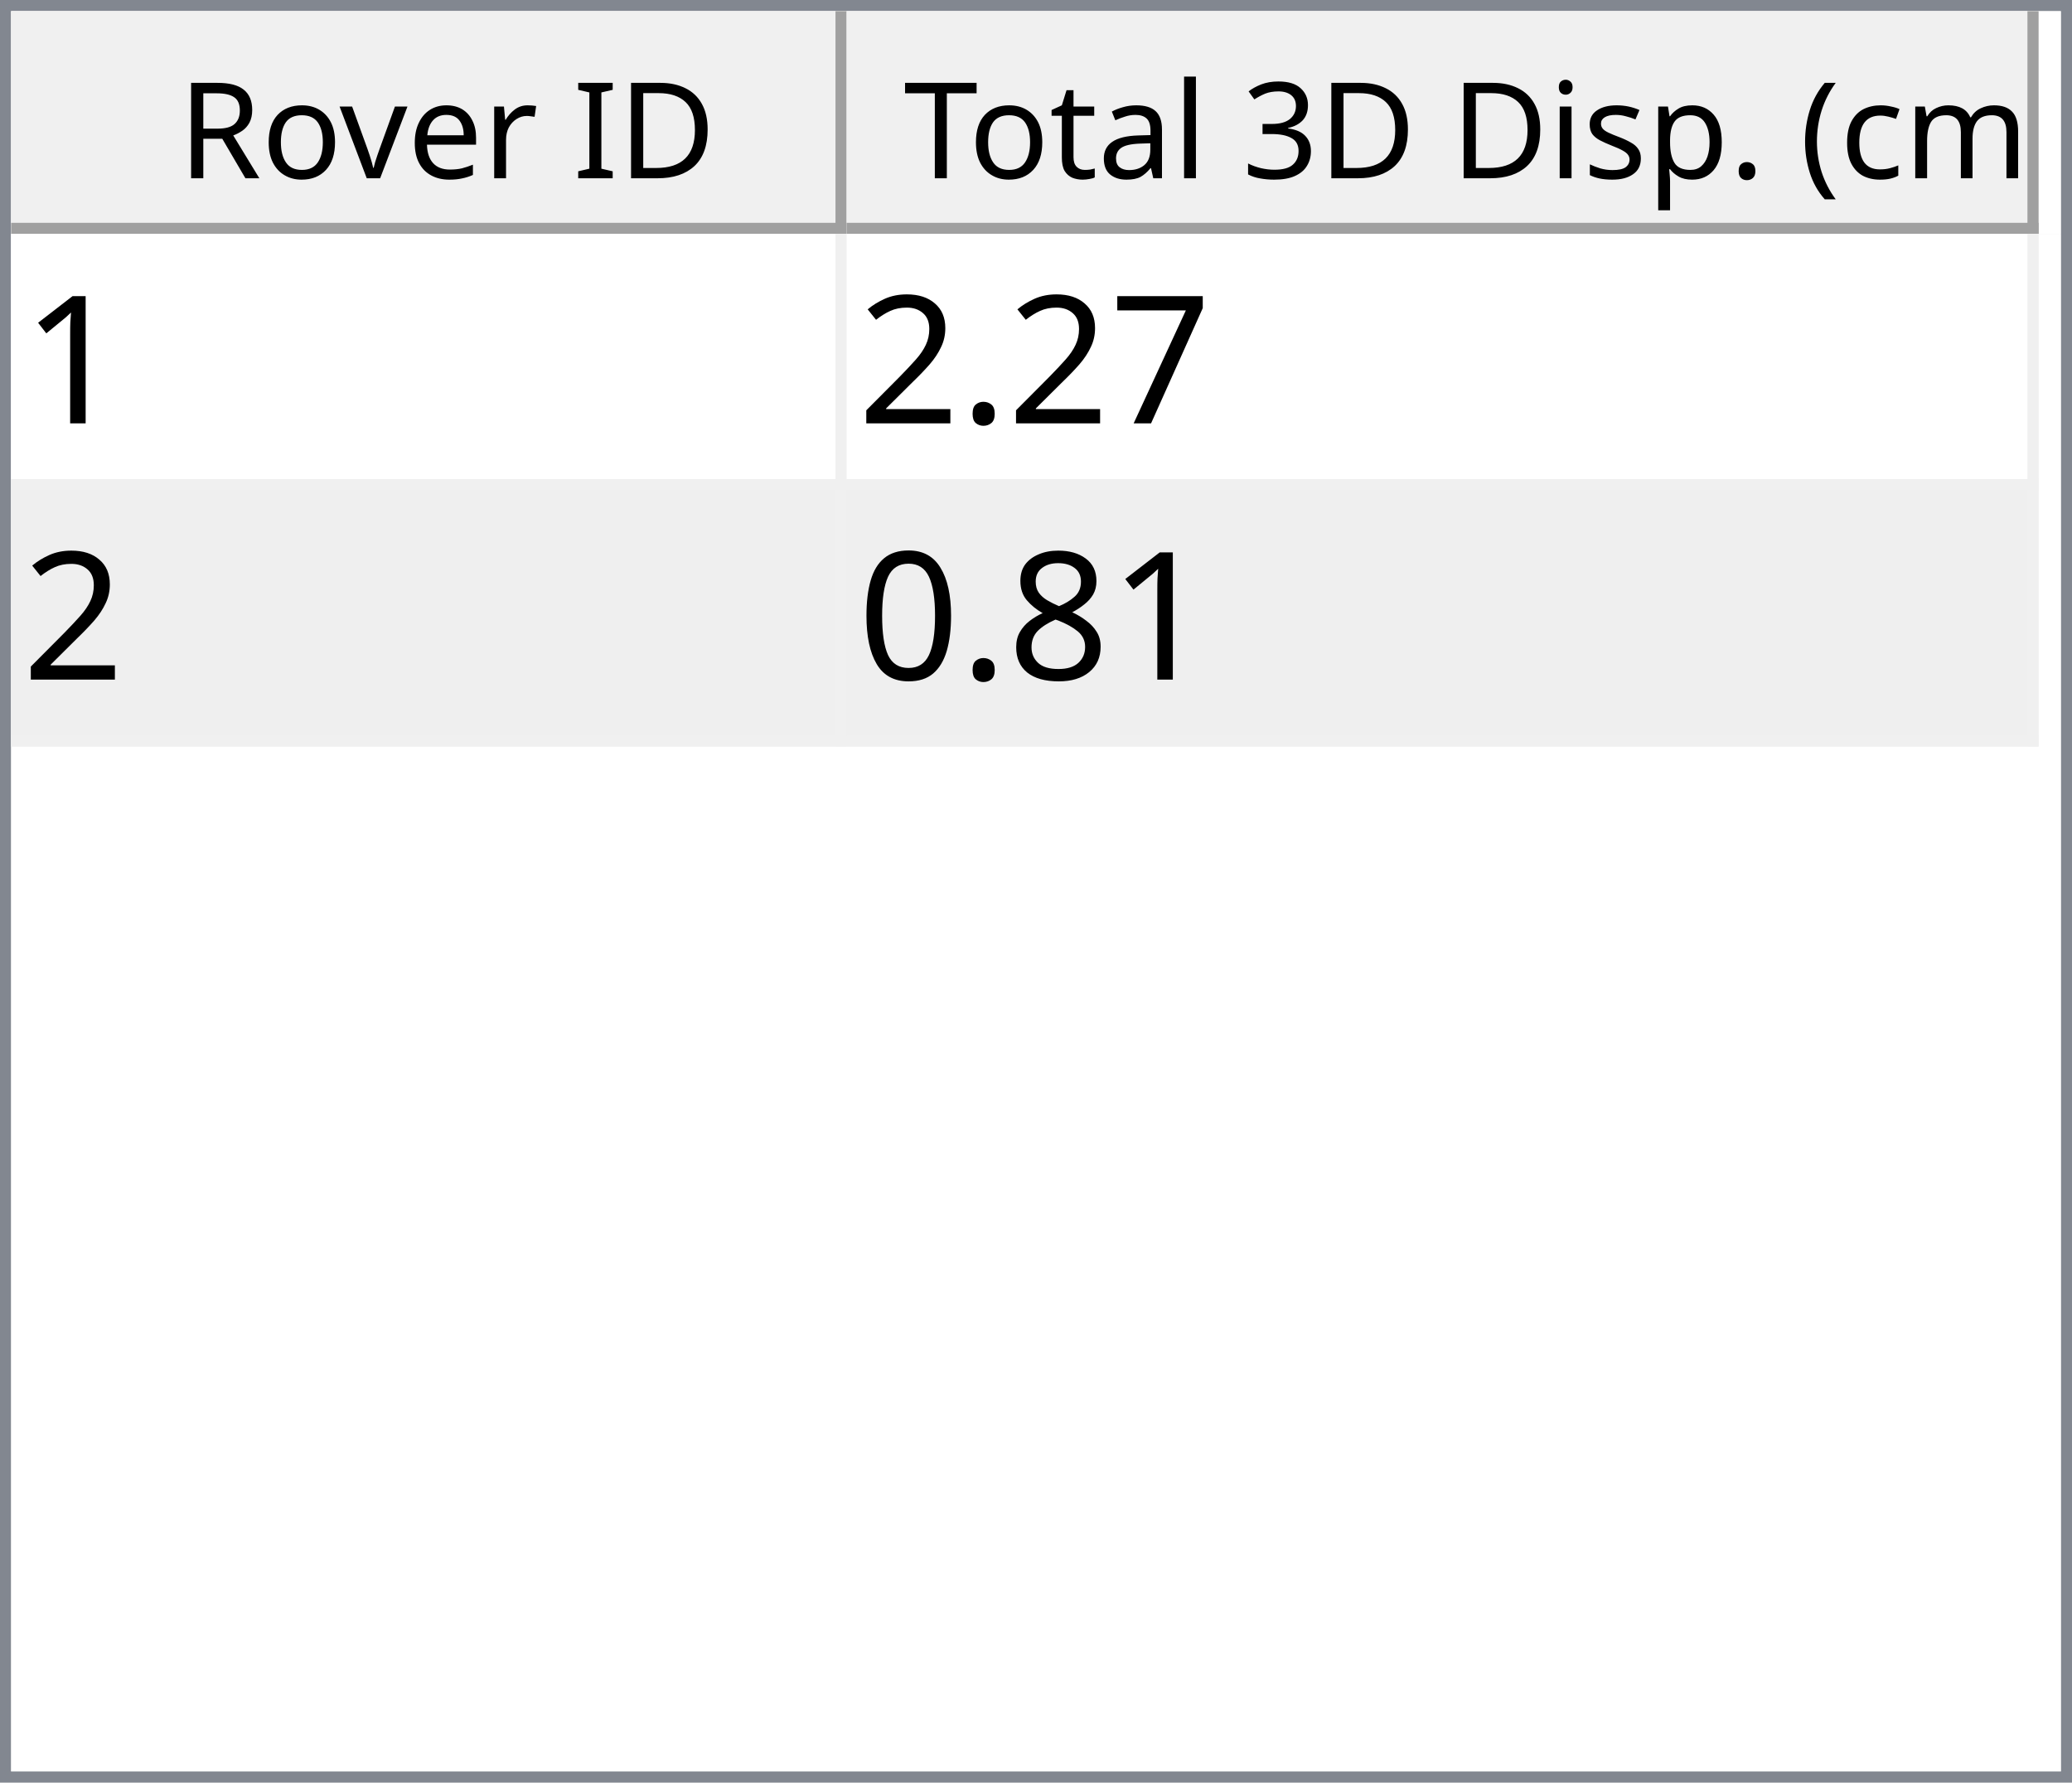
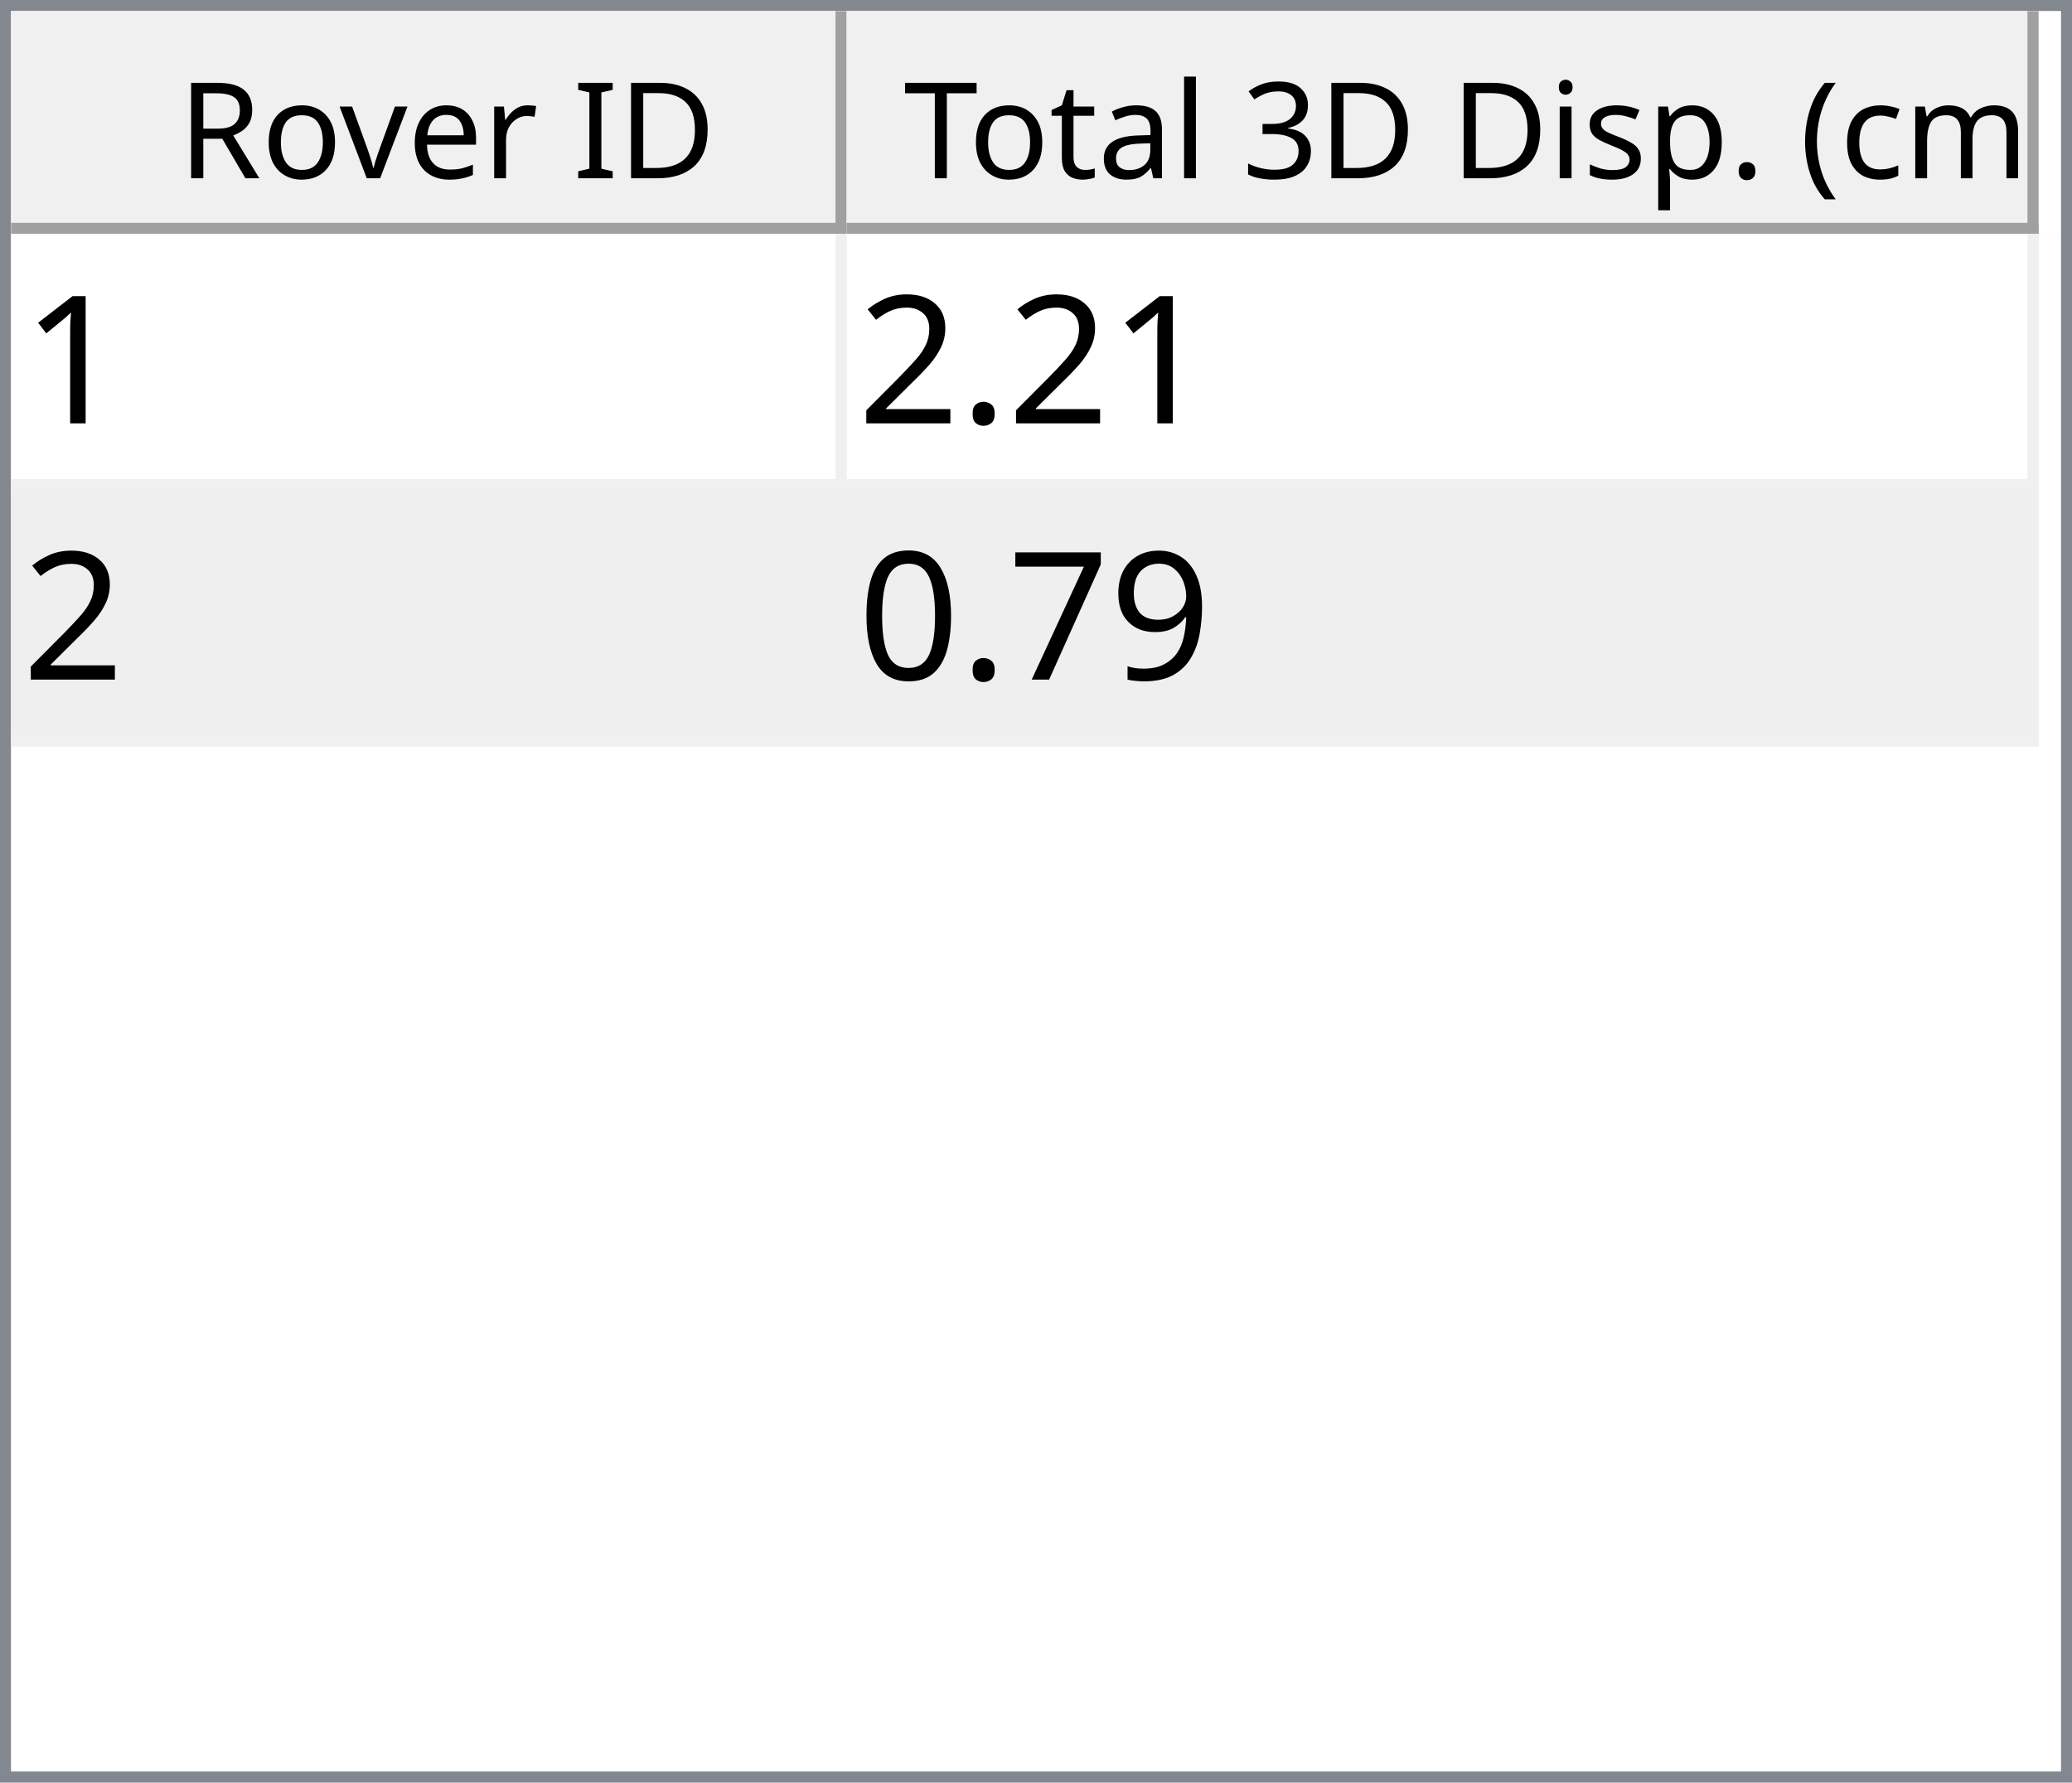
<svg xmlns="http://www.w3.org/2000/svg" style="fill-opacity:1; color-rendering:auto; color-interpolation:auto; text-rendering:auto; stroke:black; stroke-linecap:square; stroke-miterlimit:10; shape-rendering:auto; stroke-opacity:1; fill:black; stroke-dasharray:none; font-weight:normal; stroke-width:1; font-family:'Dialog'; font-style:normal; stroke-linejoin:miter; font-size:12px; stroke-dashoffset:0; image-rendering:auto;" width="186" height="160">
  <defs id="genericDefs" />
  <g>
    <defs id="defs1">
      <clipPath clipPathUnits="userSpaceOnUse" id="clipPath1">
        <path d="M0 0 L186 0 L186 160 L0 160 L0 0 Z" />
      </clipPath>
      <clipPath clipPathUnits="userSpaceOnUse" id="clipPath2">
        <path d="M0 0 L0 160 L186 160 L186 0 Z" />
      </clipPath>
      <clipPath clipPathUnits="userSpaceOnUse" id="clipPath3">
        <path d="M0 0 L0 20 L184 20 L184 0 Z" />
      </clipPath>
      <clipPath clipPathUnits="userSpaceOnUse" id="clipPath4">
        <path d="M0 0 L0 20 L75 20 L75 0 Z" />
      </clipPath>
      <clipPath clipPathUnits="userSpaceOnUse" id="clipPath5">
        <path d="M1 1 L1 19 L74 19 L74 1 Z" />
      </clipPath>
      <clipPath clipPathUnits="userSpaceOnUse" id="clipPath6">
        <path d="M0 0 L0 18 L73 18 L73 0 Z" />
      </clipPath>
      <clipPath clipPathUnits="userSpaceOnUse" id="clipPath7">
        <path d="M-0.5 -0.5 L-0.5 19.5 L74.5 19.5 L74.5 -0.5 Z" />
      </clipPath>
      <clipPath clipPathUnits="userSpaceOnUse" id="clipPath8">
        <path d="M0 0 L0 20 L107 20 L107 0 Z" />
      </clipPath>
      <clipPath clipPathUnits="userSpaceOnUse" id="clipPath9">
        <path d="M1 1 L1 19 L106 19 L106 1 Z" />
      </clipPath>
      <clipPath clipPathUnits="userSpaceOnUse" id="clipPath10">
        <path d="M0 0 L0 18 L105 18 L105 0 Z" />
      </clipPath>
      <clipPath clipPathUnits="userSpaceOnUse" id="clipPath11">
        <path d="M-0.5 -0.5 L-0.5 19.5 L106.5 19.5 L106.5 -0.5 Z" />
      </clipPath>
      <clipPath clipPathUnits="userSpaceOnUse" id="clipPath12">
        <path d="M0 0 L0 138 L184 138 L184 0 Z" />
      </clipPath>
      <clipPath clipPathUnits="userSpaceOnUse" id="clipPath13">
        <path d="M0 0 L0 46 L182 46 L182 0 Z" />
      </clipPath>
      <clipPath clipPathUnits="userSpaceOnUse" id="clipPath14">
        <path d="M-0.5 -0.5 L-0.5 45.5 L181.5 45.5 L181.5 -0.5 Z" />
      </clipPath>
      <clipPath clipPathUnits="userSpaceOnUse" id="clipPath15">
        <path d="M0 0 L0 22 L74 22 L74 0 Z" />
      </clipPath>
      <clipPath clipPathUnits="userSpaceOnUse" id="clipPath16">
        <path d="M0 0 L0 22 L106 22 L106 0 Z" />
      </clipPath>
      <font horiz-adv-x="64.551" id="font1">
        <font-face ascent="107.91" descent="25.098" units-per-em="100" style="font-style:normal; font-family:Segoe UI; font-weight:normal;" />
        <missing-glyph horiz-adv-x="64.551" d="M8.109 0 L8.109 68.266 L56.453 68.266 L56.453 0 L8.109 0 ZM15.328 7.234 L49.219 7.234 L49.219 61.031 L15.328 61.031 L15.328 7.234 Z" />
        <glyph unicode="D" horiz-adv-x="70.117" d="M9.188 0 L9.188 70.016 L28.516 70.016 Q65.531 70.016 65.531 35.891 Q65.531 19.672 55.25 9.836 Q44.969 0 27.734 0 L9.188 0 ZM17.391 62.594 L17.391 7.422 L27.828 7.422 Q41.609 7.422 49.273 14.797 Q56.938 22.172 56.938 35.688 Q56.938 62.594 28.328 62.594 L17.391 62.594 Z" />
        <glyph unicode="I" horiz-adv-x="26.611" d="M17.391 0 L9.188 0 L9.188 70.016 L17.391 70.016 L17.391 0 Z" />
        <glyph unicode=" " horiz-adv-x="27.393" d="" />
        <glyph unicode="r" horiz-adv-x="34.766" d="M34.188 41.891 Q32.078 43.5 28.125 43.5 Q23 43.5 19.555 38.672 Q16.109 33.844 16.109 25.484 L16.109 0 L8.109 0 L8.109 50 L16.109 50 L16.109 39.703 L16.312 39.703 Q18.016 44.969 21.531 47.922 Q25.047 50.875 29.391 50.875 Q32.516 50.875 34.188 50.203 L34.188 41.891 Z" />
        <glyph unicode="e" horiz-adv-x="52.295" d="M48.297 23 L12.984 23 Q13.188 14.656 17.484 10.109 Q21.781 5.562 29.297 5.562 Q37.75 5.562 44.828 11.141 L44.828 3.609 Q38.234 -1.172 27.391 -1.172 Q16.797 -1.172 10.742 5.641 Q4.688 12.453 4.688 24.812 Q4.688 36.469 11.305 43.82 Q17.922 51.172 27.734 51.172 Q37.547 51.172 42.922 44.828 Q48.297 38.484 48.297 27.203 L48.297 23 ZM40.094 29.781 Q40.047 36.719 36.75 40.578 Q33.453 44.438 27.594 44.438 Q21.922 44.438 17.969 40.383 Q14.016 36.328 13.094 29.781 L40.094 29.781 Z" />
        <glyph unicode="v" horiz-adv-x="47.9" d="M47.406 50 L27.484 0 L19.625 0 L0.688 50 L9.469 50 L22.172 13.672 Q23.578 9.672 23.922 6.688 L24.125 6.688 Q24.609 10.453 25.688 13.484 L38.969 50 L47.406 50 Z" />
        <glyph unicode="o" horiz-adv-x="58.594" d="M29 -1.172 Q17.922 -1.172 11.305 5.836 Q4.688 12.844 4.688 24.422 Q4.688 37.016 11.57 44.094 Q18.453 51.172 30.172 51.172 Q41.359 51.172 47.633 44.289 Q53.906 37.406 53.906 25.203 Q53.906 13.234 47.141 6.031 Q40.375 -1.172 29 -1.172 ZM29.594 44.438 Q21.875 44.438 17.383 39.188 Q12.891 33.938 12.891 24.703 Q12.891 15.828 17.43 10.695 Q21.969 5.562 29.594 5.562 Q37.359 5.562 41.531 10.594 Q45.703 15.625 45.703 24.906 Q45.703 34.281 41.531 39.359 Q37.359 44.438 29.594 44.438 Z" />
        <glyph unicode="R" horiz-adv-x="59.814" d="M59.375 0 L49.609 0 L37.891 19.625 Q36.281 22.359 34.766 24.289 Q33.25 26.219 31.664 27.438 Q30.078 28.656 28.25 29.219 Q26.422 29.781 24.125 29.781 L17.391 29.781 L17.391 0 L9.188 0 L9.188 70.016 L30.078 70.016 Q34.672 70.016 38.555 68.867 Q42.438 67.719 45.289 65.375 Q48.141 63.031 49.758 59.547 Q51.375 56.062 51.375 51.375 Q51.375 47.703 50.273 44.656 Q49.172 41.609 47.148 39.211 Q45.125 36.812 42.266 35.133 Q39.406 33.453 35.844 32.516 L35.844 32.328 Q37.594 31.547 38.891 30.547 Q40.188 29.547 41.359 28.18 Q42.531 26.812 43.68 25.078 Q44.828 23.344 46.234 21.047 L59.375 0 ZM17.391 62.594 L17.391 37.203 L28.516 37.203 Q31.594 37.203 34.203 38.133 Q36.812 39.062 38.719 40.797 Q40.625 42.531 41.703 45.047 Q42.781 47.562 42.781 50.688 Q42.781 56.297 39.141 59.445 Q35.5 62.594 28.609 62.594 L17.391 62.594 Z" />
        <glyph unicode=")" horiz-adv-x="30.176" d="M8.297 -15.922 L1.172 -15.922 Q16.406 2.344 16.406 26.812 Q16.406 51.469 1.078 70.016 L8.297 70.016 Q23.531 52.156 23.531 26.703 Q23.531 1.375 8.297 -15.922 Z" />
        <glyph unicode="m" horiz-adv-x="86.133" d="M79.109 0 L71.094 0 L71.094 28.719 Q71.094 37.016 68.531 40.727 Q65.969 44.438 59.906 44.438 Q54.781 44.438 51.195 39.75 Q47.609 35.062 47.609 28.516 L47.609 0 L39.594 0 L39.594 29.688 Q39.594 44.438 28.219 44.438 Q22.953 44.438 19.531 40.016 Q16.109 35.594 16.109 28.516 L16.109 0 L8.109 0 L8.109 50 L16.109 50 L16.109 42.094 L16.312 42.094 Q21.625 51.172 31.844 51.172 Q36.969 51.172 40.773 48.312 Q44.578 45.453 46 40.828 Q51.562 51.172 62.594 51.172 Q79.109 51.172 79.109 30.812 L79.109 0 Z" />
        <glyph unicode="c" horiz-adv-x="46.191" d="M42.188 2.297 Q36.422 -1.172 28.516 -1.172 Q17.828 -1.172 11.258 5.789 Q4.688 12.75 4.688 23.828 Q4.688 36.188 11.766 43.68 Q18.844 51.172 30.672 51.172 Q37.25 51.172 42.281 48.734 L42.281 40.531 Q36.719 44.438 30.375 44.438 Q22.703 44.438 17.797 38.945 Q12.891 33.453 12.891 24.516 Q12.891 15.719 17.508 10.641 Q22.125 5.562 29.891 5.562 Q36.422 5.562 42.188 9.906 L42.188 2.297 Z" />
        <glyph unicode="(" horiz-adv-x="30.176" d="M29.109 -15.922 L21.969 -15.922 Q6.844 1.375 6.844 26.703 Q6.844 52.156 21.969 70.016 L29.203 70.016 Q13.875 51.469 13.875 26.812 Q13.875 2.344 29.109 -15.922 Z" />
        <glyph unicode="." horiz-adv-x="21.68" d="M10.891 -1.078 Q8.641 -1.078 7.055 0.539 Q5.469 2.156 5.469 4.391 Q5.469 6.641 7.055 8.273 Q8.641 9.906 10.891 9.906 Q13.188 9.906 14.797 8.273 Q16.406 6.641 16.406 4.391 Q16.406 2.156 14.797 0.539 Q13.188 -1.078 10.891 -1.078 Z" />
        <glyph unicode="p" horiz-adv-x="58.789" d="M16.312 7.234 L16.109 7.234 L16.109 -23 L8.109 -23 L8.109 50 L16.109 50 L16.109 41.219 L16.312 41.219 Q22.219 51.172 33.594 51.172 Q43.266 51.172 48.688 44.461 Q54.109 37.75 54.109 26.469 Q54.109 13.922 48 6.375 Q41.891 -1.172 31.297 -1.172 Q21.578 -1.172 16.312 7.234 ZM16.109 27.391 L16.109 20.406 Q16.109 14.203 20.141 9.883 Q24.172 5.562 30.375 5.562 Q37.641 5.562 41.773 11.133 Q45.906 16.703 45.906 26.609 Q45.906 34.969 42.047 39.703 Q38.188 44.438 31.594 44.438 Q24.609 44.438 20.359 39.578 Q16.109 34.719 16.109 27.391 Z" />
        <glyph unicode="s" horiz-adv-x="42.432" d="M5.078 1.812 L5.078 10.406 Q11.625 5.562 19.484 5.562 Q30.031 5.562 30.031 12.594 Q30.031 14.594 29.125 15.992 Q28.219 17.391 26.68 18.461 Q25.141 19.531 23.07 20.383 Q21 21.234 18.609 22.172 Q15.281 23.484 12.766 24.828 Q10.25 26.172 8.57 27.859 Q6.891 29.547 6.031 31.695 Q5.172 33.844 5.172 36.719 Q5.172 40.234 6.789 42.945 Q8.406 45.656 11.086 47.484 Q13.766 49.312 17.211 50.242 Q20.656 51.172 24.312 51.172 Q30.812 51.172 35.938 48.922 L35.938 40.828 Q30.422 44.438 23.25 44.438 Q21 44.438 19.195 43.922 Q17.391 43.406 16.094 42.477 Q14.797 41.547 14.086 40.258 Q13.375 38.969 13.375 37.406 Q13.375 35.453 14.086 34.133 Q14.797 32.812 16.164 31.789 Q17.531 30.766 19.484 29.938 Q21.438 29.109 23.922 28.125 Q27.25 26.859 29.883 25.516 Q32.516 24.172 34.375 22.484 Q36.234 20.797 37.234 18.602 Q38.234 16.406 38.234 13.375 Q38.234 9.672 36.602 6.938 Q34.969 4.203 32.234 2.398 Q29.5 0.594 25.93 -0.289 Q22.359 -1.172 18.453 -1.172 Q10.75 -1.172 5.078 1.812 Z" />
        <glyph unicode="i" horiz-adv-x="24.219" d="M12.203 62.703 Q10.062 62.703 8.547 64.164 Q7.031 65.625 7.031 67.875 Q7.031 70.125 8.547 71.609 Q10.062 73.094 12.203 73.094 Q14.406 73.094 15.945 71.609 Q17.484 70.125 17.484 67.875 Q17.484 65.719 15.945 64.211 Q14.406 62.703 12.203 62.703 ZM16.109 0 L8.109 0 L8.109 50 L16.109 50 L16.109 0 Z" />
        <glyph unicode="3" horiz-adv-x="53.906" d="M46.531 19.828 Q46.531 15.094 44.75 11.211 Q42.969 7.328 39.719 4.57 Q36.469 1.812 31.93 0.297 Q27.391 -1.219 21.922 -1.219 Q11.922 -1.219 6 2.594 L6 11.188 Q13.094 5.609 22.219 5.609 Q25.875 5.609 28.828 6.539 Q31.781 7.469 33.906 9.227 Q36.031 10.984 37.18 13.477 Q38.328 15.969 38.328 19.094 Q38.328 32.812 18.797 32.812 L12.984 32.812 L12.984 39.594 L18.5 39.594 Q35.797 39.594 35.797 52.484 Q35.797 64.406 22.609 64.406 Q15.188 64.406 8.688 59.422 L8.688 67.188 Q15.375 71.188 24.609 71.188 Q29 71.188 32.57 69.969 Q36.141 68.75 38.68 66.555 Q41.219 64.359 42.609 61.281 Q44 58.203 44 54.5 Q44 40.672 30.031 36.719 L30.031 36.531 Q33.594 36.141 36.625 34.797 Q39.656 33.453 41.852 31.305 Q44.047 29.156 45.289 26.25 Q46.531 23.344 46.531 19.828 Z" />
        <glyph unicode="l" horiz-adv-x="24.219" d="M16.109 0 L8.109 0 L8.109 74.031 L16.109 74.031 L16.109 0 Z" />
        <glyph unicode="a" horiz-adv-x="50.879" d="M43.891 0 L35.891 0 L35.891 7.812 L35.688 7.812 Q30.469 -1.172 20.312 -1.172 Q12.844 -1.172 8.617 2.781 Q4.391 6.734 4.391 13.281 Q4.391 27.297 20.906 29.594 L35.891 31.688 Q35.891 44.438 25.594 44.438 Q16.547 44.438 9.281 38.281 L9.281 46.484 Q16.656 51.172 26.266 51.172 Q43.891 51.172 43.891 32.516 L43.891 0 ZM35.891 25.297 L23.828 23.641 Q18.266 22.859 15.43 20.875 Q12.594 18.891 12.594 13.875 Q12.594 10.203 15.211 7.883 Q17.828 5.562 22.172 5.562 Q28.125 5.562 32.008 9.742 Q35.891 13.922 35.891 20.312 L35.891 25.297 Z" />
        <glyph unicode="t" horiz-adv-x="33.887" d="M31.297 0.484 Q28.469 -1.078 23.828 -1.078 Q10.688 -1.078 10.688 13.578 L10.688 43.172 L2.094 43.172 L2.094 50 L10.688 50 L10.688 62.203 L18.703 64.797 L18.703 50 L31.297 50 L31.297 43.172 L18.703 43.172 L18.703 14.984 Q18.703 9.969 20.414 7.82 Q22.125 5.672 26.078 5.672 Q29.109 5.672 31.297 7.328 L31.297 0.484 Z" />
        <glyph unicode="T" horiz-adv-x="52.393" d="M50.594 62.594 L30.375 62.594 L30.375 0 L22.172 0 L22.172 62.594 L2 62.594 L2 70.016 L50.594 70.016 L50.594 62.594 Z" />
      </font>
      <font horiz-adv-x="75.0" id="font2">
        <font-face ascent="100.537" descent="21.973" units-per-em="100" style="font-style:normal; font-family:sans-serif; font-weight:normal;" />
        <missing-glyph horiz-adv-x="75.0" d="M12.5 0 L12.5 62.5 L62.5 62.5 L62.5 0 L12.5 0 ZM14.062 1.562 L60.938 1.562 L60.938 60.938 L14.062 60.938 L14.062 1.562 Z" />
        <glyph unicode="1" horiz-adv-x="55.615" d="M37.25 0 L28.469 0 L28.469 56 Q25.297 52.984 20.141 49.953 Q14.984 46.922 10.891 45.406 L10.891 53.906 Q18.266 57.375 23.781 62.305 Q29.297 67.234 31.594 71.875 L37.25 71.875 L37.25 0 Z" />
-         <glyph unicode="7" horiz-adv-x="55.615" d="M4.734 62.203 L4.734 70.656 L51.078 70.656 L51.078 63.812 Q44.234 56.547 37.523 44.484 Q30.812 32.422 27.156 19.672 Q24.516 10.688 23.781 0 L14.75 0 Q14.891 8.453 18.062 20.414 Q21.234 32.375 27.172 43.484 Q33.109 54.594 39.797 62.203 L4.734 62.203 Z" />
        <glyph unicode="." horiz-adv-x="27.783" d="M9.078 0 L9.078 10.016 L19.094 10.016 L19.094 0 L9.078 0 Z" />
        <glyph unicode="2" horiz-adv-x="55.615" d="M50.344 8.453 L50.344 0 L3.031 0 Q2.938 3.172 4.047 6.109 Q5.859 10.938 9.836 15.625 Q13.812 20.312 21.344 26.469 Q33.016 36.031 37.117 41.625 Q41.219 47.219 41.219 52.203 Q41.219 57.422 37.477 61.008 Q33.734 64.594 27.734 64.594 Q21.391 64.594 17.578 60.789 Q13.766 56.984 13.719 50.25 L4.688 51.172 Q5.609 61.281 11.664 66.578 Q17.719 71.875 27.938 71.875 Q38.234 71.875 44.242 66.164 Q50.25 60.453 50.25 52 Q50.25 47.703 48.492 43.555 Q46.734 39.406 42.656 34.812 Q38.578 30.219 29.109 22.219 Q21.188 15.578 18.945 13.211 Q16.703 10.844 15.234 8.453 L50.344 8.453 Z" />
-         <glyph unicode="8" horiz-adv-x="55.615" d="M17.672 38.812 Q12.203 40.828 9.57 44.539 Q6.938 48.25 6.938 53.422 Q6.938 61.234 12.555 66.555 Q18.172 71.875 27.484 71.875 Q36.859 71.875 42.578 66.43 Q48.297 60.984 48.297 53.172 Q48.297 48.188 45.68 44.508 Q43.062 40.828 37.75 38.812 Q44.344 36.672 47.781 31.883 Q51.219 27.094 51.219 20.453 Q51.219 11.281 44.727 5.031 Q38.234 -1.219 27.641 -1.219 Q17.047 -1.219 10.547 5.055 Q4.047 11.328 4.047 20.703 Q4.047 27.688 7.594 32.398 Q11.141 37.109 17.672 38.812 ZM15.922 53.719 Q15.922 48.641 19.195 45.414 Q22.469 42.188 27.688 42.188 Q32.766 42.188 36.016 45.383 Q39.266 48.578 39.266 53.219 Q39.266 58.062 35.914 61.359 Q32.562 64.656 27.594 64.656 Q22.562 64.656 19.242 61.43 Q15.922 58.203 15.922 53.719 ZM13.094 20.656 Q13.094 16.891 14.875 13.375 Q16.656 9.859 20.172 7.93 Q23.688 6 27.734 6 Q34.031 6 38.133 10.055 Q42.234 14.109 42.234 20.359 Q42.234 26.703 38.016 30.859 Q33.797 35.016 27.438 35.016 Q21.234 35.016 17.164 30.914 Q13.094 26.812 13.094 20.656 Z" />
+         <glyph unicode="9" horiz-adv-x="55.615" d="M5.469 16.547 L13.922 17.328 Q14.984 11.375 18.016 8.688 Q21.047 6 25.781 6 Q29.828 6 32.883 7.859 Q35.938 9.719 37.891 12.82 Q39.844 15.922 41.164 21.195 Q42.484 26.469 42.484 31.938 Q42.484 32.516 42.438 33.688 Q39.797 29.5 35.234 26.883 Q30.672 24.266 25.344 24.266 Q16.453 24.266 10.305 30.711 Q4.156 37.156 4.156 47.703 Q4.156 58.594 10.578 65.234 Q17 71.875 26.656 71.875 Q33.641 71.875 39.43 68.117 Q45.219 64.359 48.219 57.398 Q51.219 50.438 51.219 37.25 Q51.219 23.531 48.242 15.406 Q45.266 7.281 39.383 3.031 Q33.5 -1.219 25.594 -1.219 Q17.188 -1.219 11.867 3.445 Q6.547 8.109 5.469 16.547 ZM41.453 48.141 Q41.453 55.719 37.43 60.156 Q33.406 64.594 27.734 64.594 Q21.875 64.594 17.531 59.812 Q13.188 55.031 13.188 47.406 Q13.188 40.578 17.312 36.305 Q21.438 32.031 27.484 32.031 Q33.594 32.031 37.523 36.305 Q41.453 40.578 41.453 48.141 Z" />
+         <glyph unicode="7" horiz-adv-x="55.615" d="M4.734 62.203 L4.734 70.656 L51.078 70.656 L51.078 63.812 Q44.234 56.547 37.523 44.484 Q30.812 32.422 27.156 19.672 Q24.516 10.688 23.781 0 L14.75 0 Q14.891 8.453 18.062 20.414 Q21.234 32.375 27.172 43.484 Q33.109 54.594 39.797 62.203 L4.734 62.203 Z" />
        <glyph unicode="0" horiz-adv-x="55.615" d="M4.156 35.297 Q4.156 48 6.766 55.742 Q9.375 63.484 14.523 67.68 Q19.672 71.875 27.484 71.875 Q33.25 71.875 37.594 69.555 Q41.938 67.234 44.773 62.867 Q47.609 58.5 49.219 52.227 Q50.828 45.953 50.828 35.297 Q50.828 22.703 48.242 14.969 Q45.656 7.234 40.508 3.008 Q35.359 -1.219 27.484 -1.219 Q17.141 -1.219 11.234 6.203 Q4.156 15.141 4.156 35.297 ZM13.188 35.297 Q13.188 17.672 17.312 11.836 Q21.438 6 27.484 6 Q33.547 6 37.672 11.859 Q41.797 17.719 41.797 35.297 Q41.797 52.984 37.672 58.789 Q33.547 64.594 27.391 64.594 Q21.344 64.594 17.719 59.469 Q13.188 52.938 13.188 35.297 Z" />
      </font>
    </defs>
    <g style="fill:white; stroke:white;">
      <rect x="0" y="0" width="186" style="clip-path:url(#clipPath1); stroke:none;" height="160" />
    </g>
    <g style="fill:white; text-rendering:optimizeSpeed; color-rendering:optimizeSpeed; image-rendering:optimizeSpeed; shape-rendering:crispEdges; stroke:white; color-interpolation:sRGB;">
      <rect x="0" width="186" height="160" y="0" style="stroke:none;" />
      <path style="stroke:none;" d="M0 160 L186 160 L186 0 L0 0 Z" />
    </g>
    <g style="fill:rgb(240,240,240); font-family:'Segoe UI'; stroke:rgb(240,240,240);">
      <rect x="0" y="0" width="186" style="clip-path:url(#clipPath2); stroke:none;" height="160" />
    </g>
    <g style="fill:rgb(130,135,144); font-family:'Segoe UI'; stroke:rgb(130,135,144);">
      <path d="M0 0 L186 0 L186 160 L0 160 L0 0 ZM1 1 L185 1 L185 159 L1 159 L1 1 Z" style="fill-rule:evenodd; clip-path:url(#clipPath2); stroke:none;" />
    </g>
    <g style="fill:white; font-family:'Segoe UI'; stroke:white;" transform="translate(1,1)">
      <rect x="0" y="0" width="184" style="clip-path:url(#clipPath3); stroke:none;" height="20" />
    </g>
    <g style="fill:rgb(240,240,240); font-family:'Segoe UI'; stroke:rgb(240,240,240);" transform="translate(1,1)">
      <rect x="0" y="0" width="75" style="clip-path:url(#clipPath4); stroke:none;" height="20" />
    </g>
    <g style="font-family:'Segoe UI';" transform="translate(2,2)">
      <text x="14" xml:space="preserve" y="14" style="clip-path:url(#clipPath6); stroke:none;">Rover ID</text>
    </g>
    <g style="fill:rgb(160,160,160); font-family:'Segoe UI'; stroke:rgb(160,160,160); stroke-linejoin:bevel;" transform="translate(1.5,1.5)">
      <line x1="74" x2="74" y1="0" style="fill:none; clip-path:url(#clipPath7);" y2="19" />
    </g>
    <g style="fill:rgb(160,160,160); font-family:'Segoe UI'; stroke:rgb(160,160,160); stroke-linejoin:bevel;" transform="matrix(1,0,0,1,1,1) translate(0.5,0.5)">
      <line x1="0" x2="74" y1="19" style="fill:none; clip-path:url(#clipPath7);" y2="19" />
    </g>
    <g style="fill:rgb(240,240,240); font-family:'Segoe UI'; stroke:rgb(240,240,240);" transform="translate(76,1)">
      <rect x="0" y="0" width="107" style="clip-path:url(#clipPath8); stroke:none;" height="20" />
    </g>
    <g style="font-family:'Segoe UI';" transform="translate(77,2)">
      <text x="1" xml:space="preserve" y="14" style="clip-path:url(#clipPath10); stroke:none;"> Total 3D Disp. (cm)</text>
    </g>
    <g style="fill:rgb(160,160,160); font-family:'Segoe UI'; stroke:rgb(160,160,160); stroke-linejoin:bevel;" transform="translate(76.5,1.5)">
      <line x1="106" x2="106" y1="0" style="fill:none; clip-path:url(#clipPath11);" y2="19" />
    </g>
    <g style="fill:rgb(160,160,160); font-family:'Segoe UI'; stroke:rgb(160,160,160); stroke-linejoin:bevel;" transform="matrix(1,0,0,1,76,1) translate(0.5,0.5)">
      <line x1="0" x2="106" y1="19" style="fill:none; clip-path:url(#clipPath11);" y2="19" />
    </g>
    <g style="fill:white; font-family:'Segoe UI'; stroke:white;" transform="translate(1,21)">
      <rect x="0" y="0" width="184" style="clip-path:url(#clipPath12); stroke:none;" height="138" />
    </g>
    <g style="fill:rgb(240,240,240); font-size:16px; font-family:sans-serif; stroke:rgb(240,240,240);" transform="translate(1,21)">
      <rect x="0" y="0" width="182" style="clip-path:url(#clipPath13); stroke:none;" height="46" />
      <line transform="translate(0.5,0.5)" x1="0" x2="181" y1="22" style="clip-path:url(#clipPath14); fill:none; stroke-linejoin:bevel;" y2="22" />
    </g>
    <g transform="matrix(1,0,0,1,1,21) translate(0.5,0.5)" style="fill:rgb(240,240,240); font-size:16px; font-family:sans-serif; stroke:rgb(240,240,240); stroke-linejoin:bevel;">
      <line x1="0" x2="181" y1="45" style="fill:none; clip-path:url(#clipPath14);" y2="45" />
    </g>
    <g transform="matrix(1,0,0,1,1,21) translate(0.5,0.5)" style="fill:rgb(240,240,240); font-size:16px; font-family:sans-serif; stroke:rgb(240,240,240); stroke-linejoin:bevel;">
      <line x1="74" x2="74" y1="0" style="fill:none; clip-path:url(#clipPath14);" y2="45" />
    </g>
    <g transform="matrix(1,0,0,1,1,21) translate(0.5,0.5)" style="fill:rgb(240,240,240); font-size:16px; font-family:sans-serif; stroke:rgb(240,240,240); stroke-linejoin:bevel;">
      <line x1="181" x2="181" y1="0" style="fill:none; clip-path:url(#clipPath14);" y2="45" />
    </g>
    <g style="fill:white; font-size:16px; font-family:sans-serif; stroke:white;" transform="matrix(1,0,0,1,1,21)">
      <rect x="0" y="0" width="74" style="clip-path:url(#clipPath15); stroke:none;" height="22" />
      <text x="1" y="17" style="fill:black; clip-path:url(#clipPath15); stroke:none;" xml:space="preserve">1</text>
    </g>
    <g style="fill:white; font-size:16px; font-family:sans-serif; stroke:white;" transform="matrix(1,0,0,1,1,21) translate(75,0)">
      <rect x="0" y="0" width="106" style="clip-path:url(#clipPath16); stroke:none;" height="22" />
-       <text x="1" y="17" style="fill:black; clip-path:url(#clipPath16); stroke:none;" xml:space="preserve">2.27</text>
+       <text x="1" y="17" style="fill:black; clip-path:url(#clipPath16); stroke:none;" xml:space="preserve">2.21</text>
    </g>
    <g style="fill:rgb(239,239,239); font-size:16px; font-family:sans-serif; stroke:rgb(239,239,239);" transform="matrix(1,0,0,1,1,21) translate(0,23)">
      <rect x="0" y="0" width="74" style="clip-path:url(#clipPath15); stroke:none;" height="22" />
      <text x="1" y="17" style="fill:black; clip-path:url(#clipPath15); stroke:none;" xml:space="preserve">2</text>
    </g>
    <g style="fill:rgb(239,239,239); font-size:16px; font-family:sans-serif; stroke:rgb(239,239,239);" transform="matrix(1,0,0,1,1,21) translate(75,23)">
      <rect x="0" y="0" width="106" style="clip-path:url(#clipPath16); stroke:none;" height="22" />
-       <text x="1" y="17" style="fill:black; clip-path:url(#clipPath16); stroke:none;" xml:space="preserve">0.81</text>
+       <text x="1" y="17" style="fill:black; clip-path:url(#clipPath16); stroke:none;" xml:space="preserve">0.79</text>
    </g>
  </g>
</svg>
